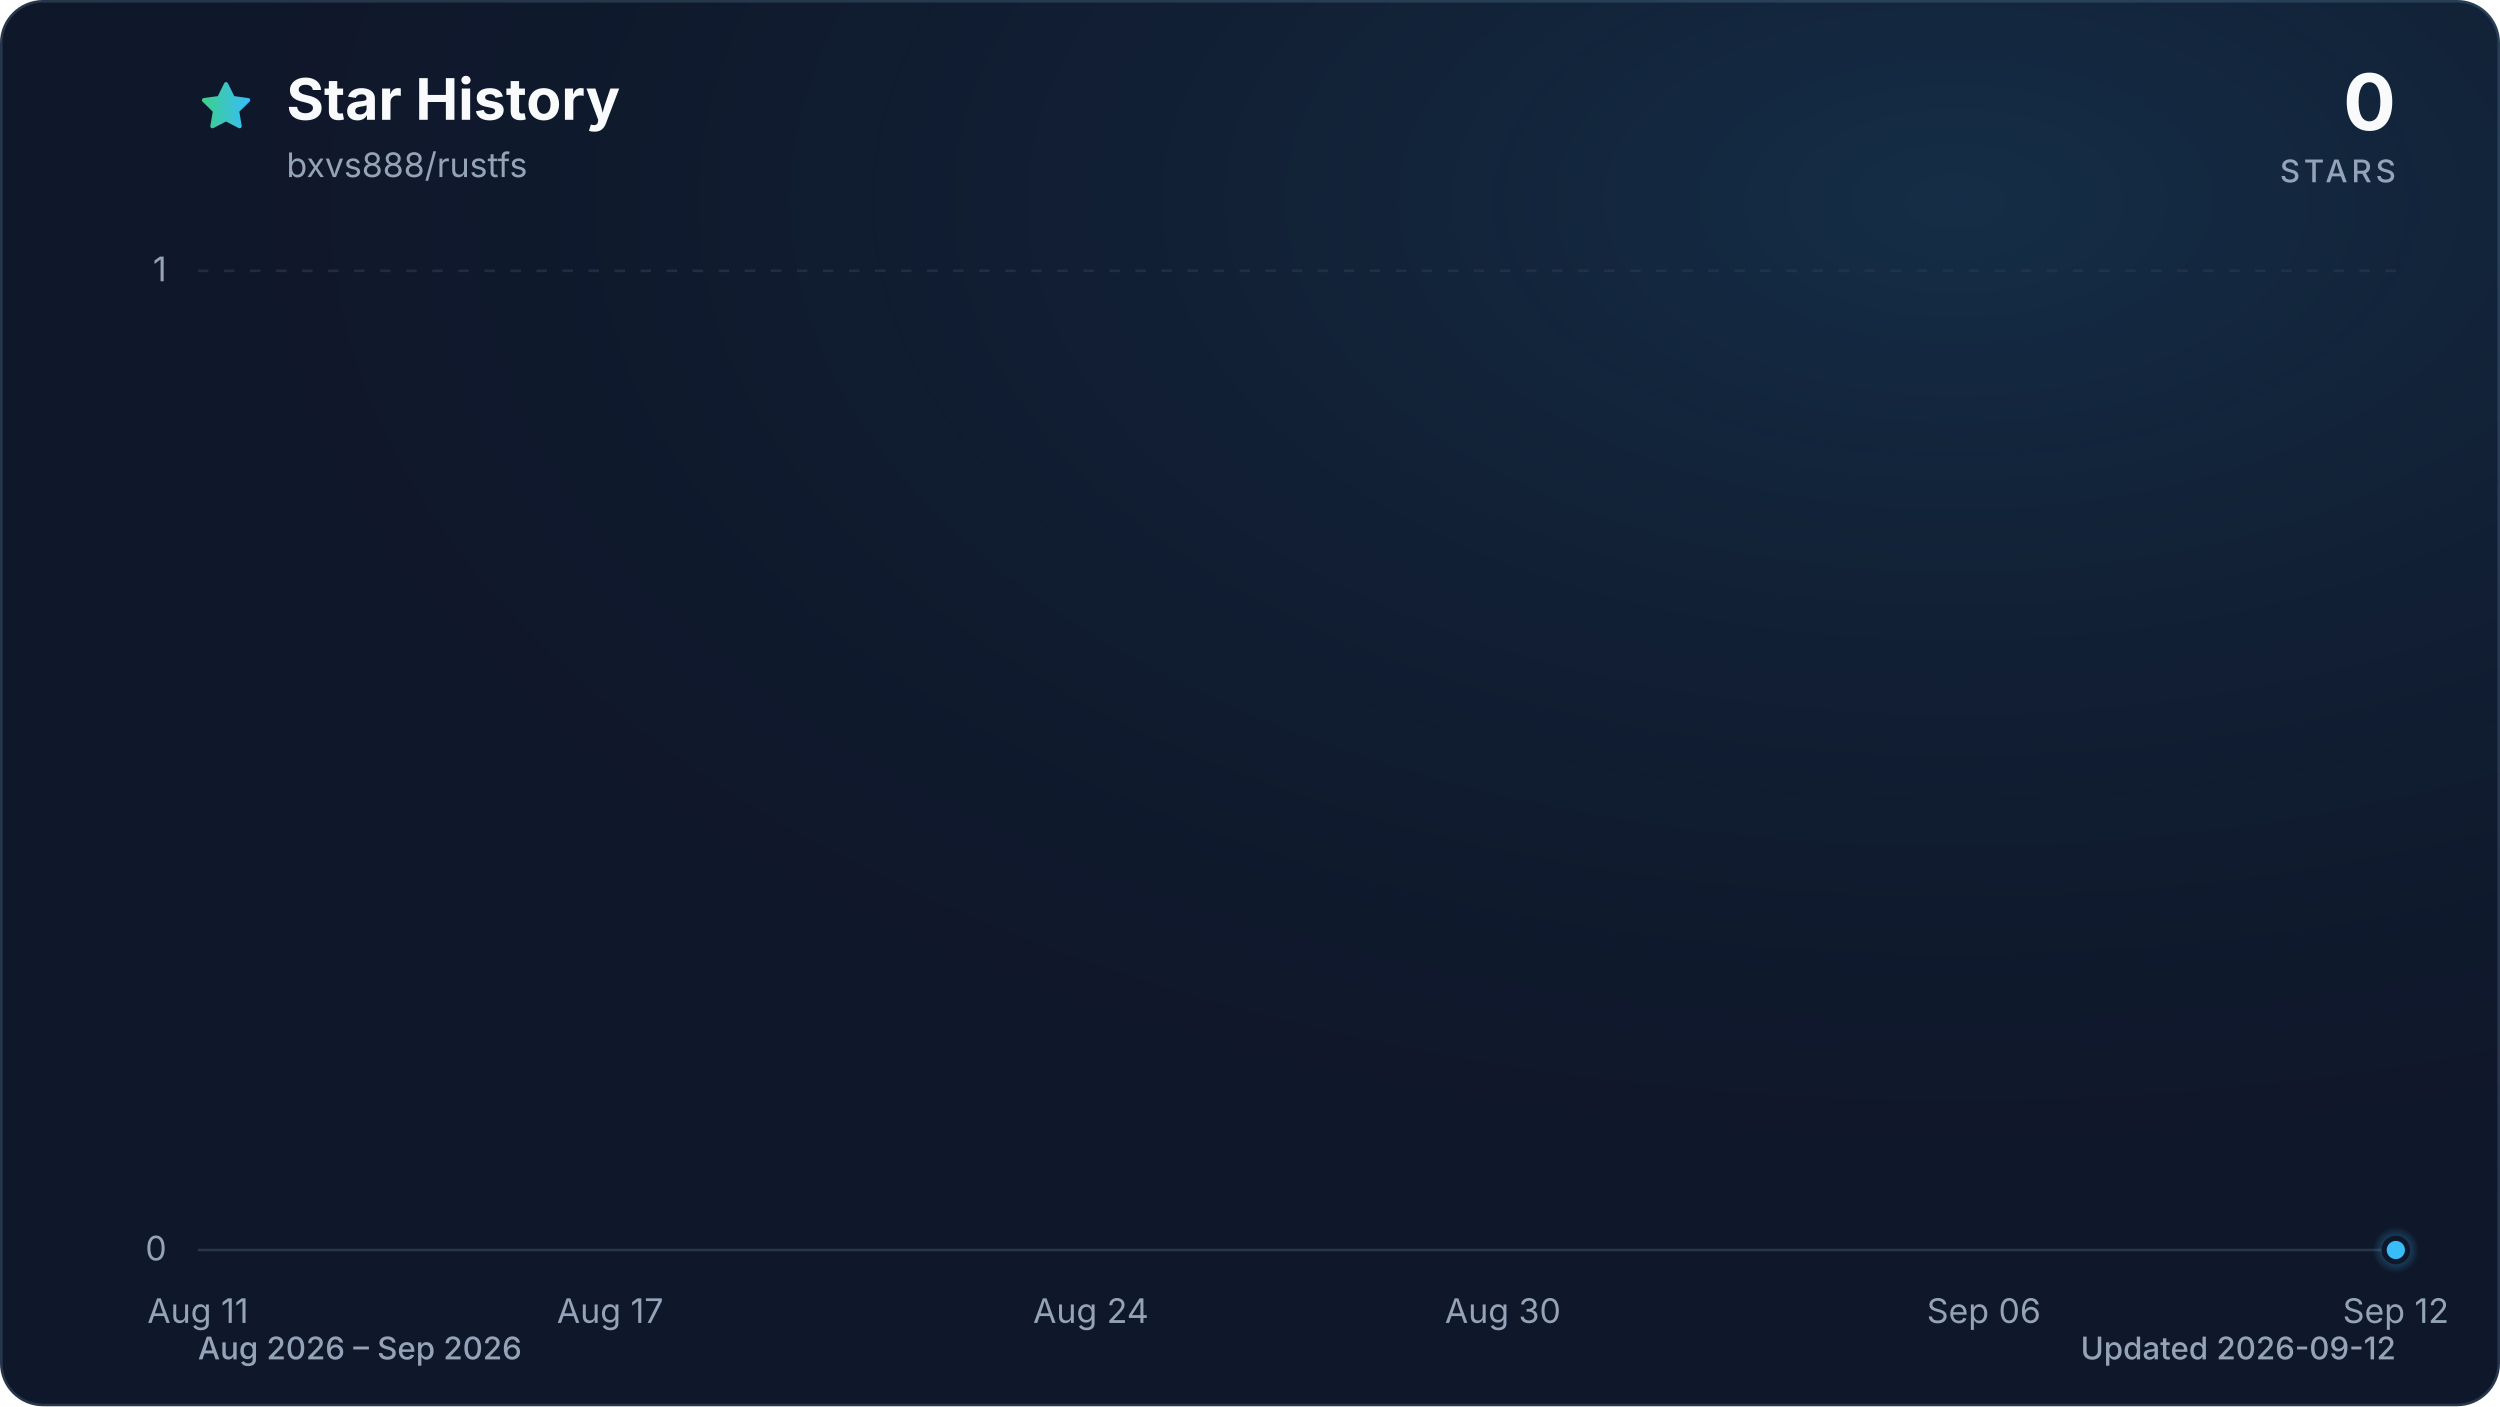
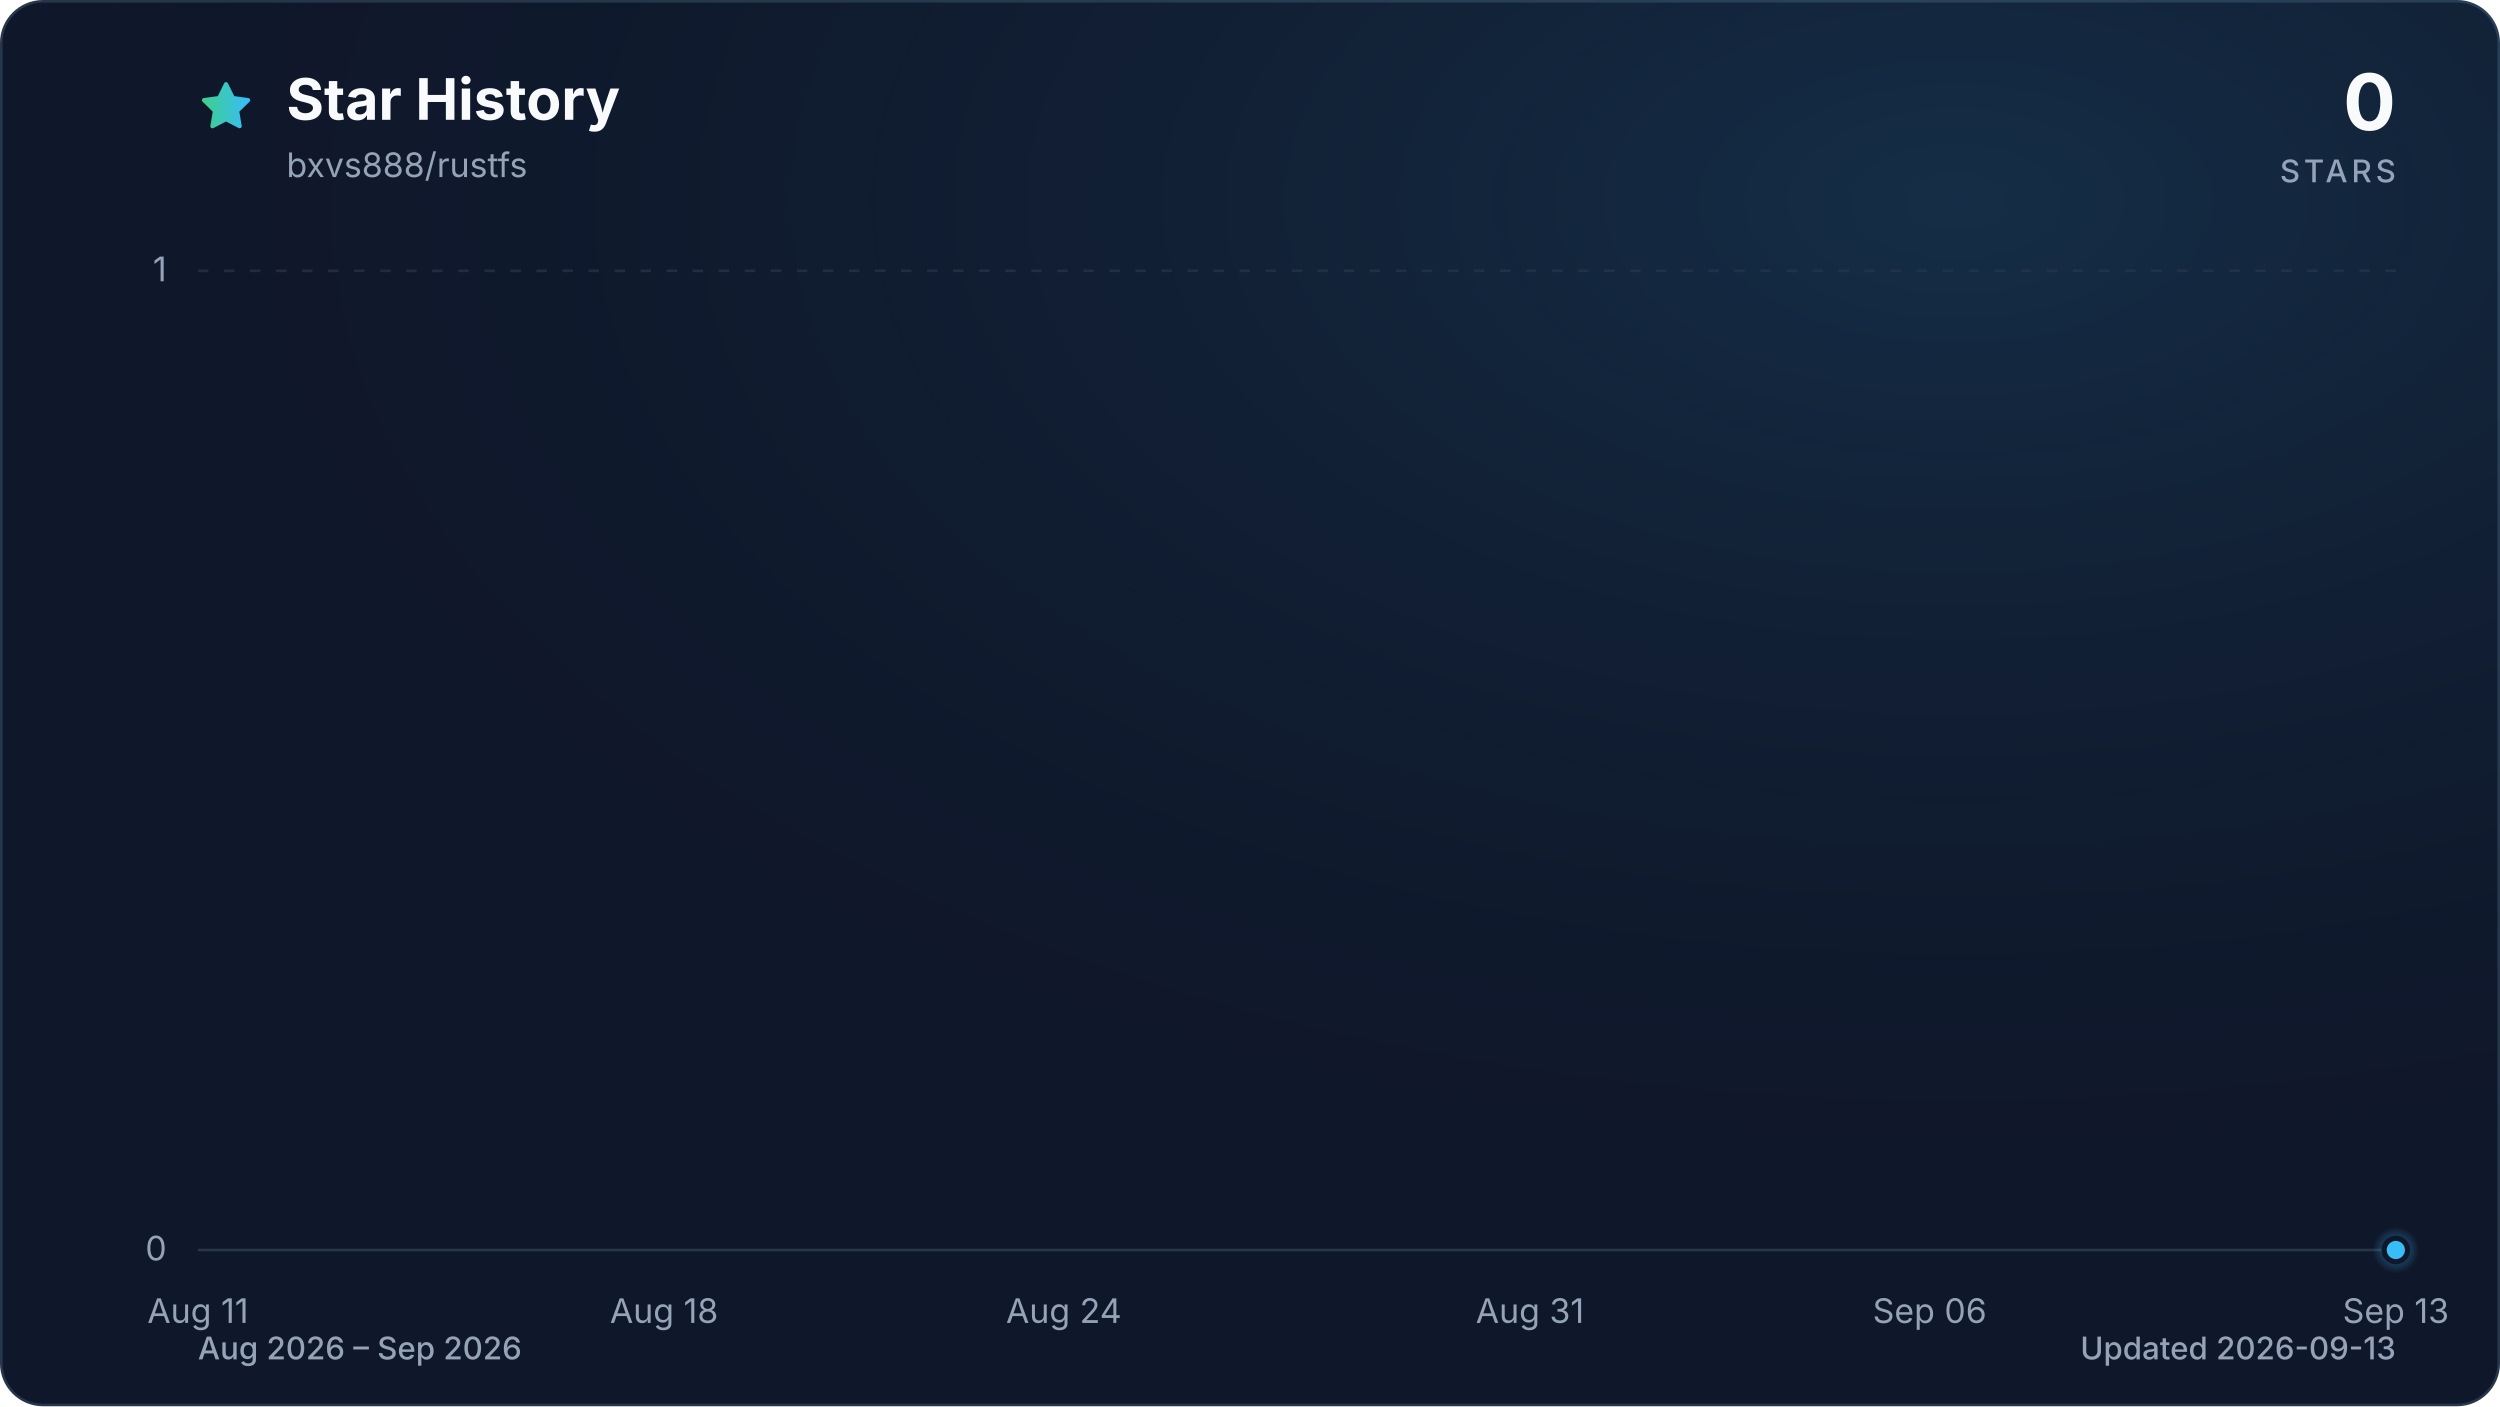
<svg xmlns="http://www.w3.org/2000/svg" viewBox="0 0 960 540" role="img" aria-labelledby="title description" data-style="gradient" data-variant="glow" data-animated="true">
  <defs>
    <linearGradient id="trend" x1="0" y1="0" x2="1" y2="0">
      <stop offset="0%" stop-color="#3ecf8e" />
      <stop offset="100%" stop-color="#38bdf8" />
    </linearGradient>
    <linearGradient id="area" x1="0" y1="0" x2="0" y2="1">
      <stop offset="0%" stop-color="#3ecf8e" stop-opacity="0.30" />
      <stop offset="55%" stop-color="#38bdf8" stop-opacity="0.10" />
      <stop offset="100%" stop-color="#38bdf8" stop-opacity="0.01" />
    </linearGradient>
    <radialGradient id="marker-halo" cx="50%" cy="50%" r="50%">
      <stop offset="0%" stop-color="#38bdf8" stop-opacity="0.55" />
      <stop offset="100%" stop-color="#38bdf8" stop-opacity="0" />
    </radialGradient>
    <radialGradient id="surface-glow" cx="78%" cy="14%" r="80%">
      <stop offset="0%" stop-color="#38bdf8" stop-opacity="0.14" />
      <stop offset="100%" stop-color="#0f172a" stop-opacity="0" />
    </radialGradient>
    <filter id="trend-glow" x="-20%" y="-20%" width="140%" height="140%">
      <feGaussianBlur stdDeviation="7" />
    </filter>
  </defs>
  <style>
.trend-enter{transform-box:fill-box;transform-origin:center;animation:trend-enter 520ms cubic-bezier(0.16,1,0.3,1)}
.marker-enter{transform-box:fill-box;transform-origin:center;animation:marker-enter 320ms cubic-bezier(0.16,1,0.3,1) 200ms both}
.marker-pulse{transform-box:fill-box;transform-origin:center;animation:marker-pulse 2.6s ease-out infinite}
@keyframes trend-enter{from{opacity:.35;transform:translateY(10px)}to{opacity:1;transform:translateY(0)}}
@keyframes marker-enter{from{opacity:0;transform:scale(.4)}to{opacity:1;transform:scale(1)}}
@keyframes marker-pulse{0%{opacity:.5;transform:scale(.7)}70%,100%{opacity:0;transform:scale(2.1)}}
@media (prefers-reduced-motion:reduce){.trend-enter,.marker-enter,.marker-pulse{animation:none!important}}
@media (prefers-reduced-motion:reduce){.marker-pulse{opacity:0}}
</style>
  <rect x="0.5" y="0.5" width="959" height="539" fill="#0f172a" stroke="#27364a" stroke-width="1" rx="16" />
  <rect width="960" height="540" fill="url(#surface-glow)" rx="16" />
  <path d="M12 2.6l2.9 5.9 6.5.9-4.7 4.6 1.1 6.5-5.8-3-5.8 3 1.1-6.5-4.7-4.6 6.5-.9L12 2.6Z" transform="translate(76 30) scale(.9)" fill="url(#trend)" stroke="url(#trend)" stroke-width="1.8" stroke-linejoin="round" aria-hidden="true" />
  <text x="110" y="46" fill="#f8fafc" font-family="ui-sans-serif, system-ui, -apple-system, BlinkMacSystemFont, 'Segoe UI', sans-serif" font-size="22" font-weight="700">Star History</text>
  <text x="110" y="68" fill="#94a3b8" font-family="ui-sans-serif, system-ui, -apple-system, BlinkMacSystemFont, 'Segoe UI', sans-serif" font-size="13">bxvs888/rustfs</text>
  <text x="920" y="50" fill="#f8fafc" font-family="ui-sans-serif, system-ui, -apple-system, BlinkMacSystemFont, 'Segoe UI', sans-serif" font-size="30" font-weight="700" text-anchor="end">0</text>
  <text x="920" y="70" fill="#94a3b8" font-family="ui-sans-serif, system-ui, -apple-system, BlinkMacSystemFont, 'Segoe UI', sans-serif" font-size="12" font-weight="500" letter-spacing="1.5" text-anchor="end">STARS</text>
  <line x1="76" y1="480.0" x2="920" y2="480.0" stroke="#27364a" stroke-width="1" stroke-dasharray="0" opacity="1" />
  <text x="64" y="484.0" fill="#94a3b8" font-family="ui-sans-serif, system-ui, -apple-system, BlinkMacSystemFont, 'Segoe UI', sans-serif" font-size="13" text-anchor="end">0</text>
  <line x1="76" y1="104.0" x2="920" y2="104.0" stroke="#27364a" stroke-width="1" stroke-dasharray="4 6" opacity="0.7" />
  <text x="64" y="108.0" fill="#94a3b8" font-family="ui-sans-serif, system-ui, -apple-system, BlinkMacSystemFont, 'Segoe UI', sans-serif" font-size="13" text-anchor="end">1</text>
  <text x="76.0" y="508" fill="#94a3b8" font-family="ui-sans-serif, system-ui, -apple-system, BlinkMacSystemFont, 'Segoe UI', sans-serif" font-size="13" text-anchor="middle">Aug 11</text>
-   <text x="234.3" y="508" fill="#94a3b8" font-family="ui-sans-serif, system-ui, -apple-system, BlinkMacSystemFont, 'Segoe UI', sans-serif" font-size="13" text-anchor="middle">Aug 17</text>
-   <text x="418.9" y="508" fill="#94a3b8" font-family="ui-sans-serif, system-ui, -apple-system, BlinkMacSystemFont, 'Segoe UI', sans-serif" font-size="13" text-anchor="middle">Aug 24</text>
-   <text x="577.1" y="508" fill="#94a3b8" font-family="ui-sans-serif, system-ui, -apple-system, BlinkMacSystemFont, 'Segoe UI', sans-serif" font-size="13" text-anchor="middle">Aug 30</text>
-   <text x="761.8" y="508" fill="#94a3b8" font-family="ui-sans-serif, system-ui, -apple-system, BlinkMacSystemFont, 'Segoe UI', sans-serif" font-size="13" text-anchor="middle">Sep 06</text>
-   <text x="920.0" y="508" fill="#94a3b8" font-family="ui-sans-serif, system-ui, -apple-system, BlinkMacSystemFont, 'Segoe UI', sans-serif" font-size="13" text-anchor="middle">Sep 12</text>
+   <text x="255.0" y="508" fill="#94a3b8" font-family="ui-sans-serif, system-ui, -apple-system, BlinkMacSystemFont, 'Segoe UI', sans-serif" font-size="13" text-anchor="middle">Aug 18</text>
+   <text x="408.5" y="508" fill="#94a3b8" font-family="ui-sans-serif, system-ui, -apple-system, BlinkMacSystemFont, 'Segoe UI', sans-serif" font-size="13" text-anchor="middle">Aug 24</text>
+   <text x="587.5" y="508" fill="#94a3b8" font-family="ui-sans-serif, system-ui, -apple-system, BlinkMacSystemFont, 'Segoe UI', sans-serif" font-size="13" text-anchor="middle">Aug 31</text>
+   <text x="741.0" y="508" fill="#94a3b8" font-family="ui-sans-serif, system-ui, -apple-system, BlinkMacSystemFont, 'Segoe UI', sans-serif" font-size="13" text-anchor="middle">Sep 06</text>
+   <text x="920.0" y="508" fill="#94a3b8" font-family="ui-sans-serif, system-ui, -apple-system, BlinkMacSystemFont, 'Segoe UI', sans-serif" font-size="13" text-anchor="middle">Sep 13</text>
  <g class="trend-enter">
-     <path d="M 76.0 480.0 C 84.8 480.0, 93.6 480.0, 102.4 480.0 C 111.2 480.0, 120.0 480.0, 128.8 480.0 C 137.5 480.0, 146.3 480.0, 155.1 480.0 C 163.9 480.0, 172.7 480.0, 181.5 480.0 C 190.3 480.0, 199.1 480.0, 207.9 480.0 C 216.7 480.0, 225.5 480.0, 234.3 480.0 C 243.0 480.0, 251.8 480.0, 260.6 480.0 C 269.4 480.0, 278.2 480.0, 287.0 480.0 C 295.8 480.0, 304.6 480.0, 313.4 480.0 C 322.2 480.0, 331.0 480.0, 339.8 480.0 C 348.5 480.0, 357.3 480.0, 366.1 480.0 C 374.9 480.0, 383.7 480.0, 392.5 480.0 C 401.3 480.0, 410.1 480.0, 418.9 480.0 C 427.7 480.0, 436.5 480.0, 445.3 480.0 C 454.0 480.0, 462.8 480.0, 471.6 480.0 C 480.4 480.0, 489.2 480.0, 498.0 480.0 C 506.8 480.0, 515.6 480.0, 524.4 480.0 C 533.2 480.0, 542.0 480.0, 550.8 480.0 C 559.5 480.0, 568.3 480.0, 577.1 480.0 C 585.9 480.0, 594.7 480.0, 603.5 480.0 C 612.3 480.0, 621.1 480.0, 629.9 480.0 C 638.7 480.0, 647.5 480.0, 656.3 480.0 C 665.0 480.0, 673.8 480.0, 682.6 480.0 C 691.4 480.0, 700.2 480.0, 709.0 480.0 C 717.8 480.0, 726.6 480.0, 735.4 480.0 C 744.2 480.0, 753.0 480.0, 761.8 480.0 C 770.5 480.0, 779.3 480.0, 788.1 480.0 C 796.9 480.0, 805.7 480.0, 814.5 480.0 C 823.3 480.0, 832.1 480.0, 840.9 480.0 C 849.7 480.0, 858.5 480.0, 867.3 480.0 C 876.0 480.0, 884.8 480.0, 893.6 480.0 C 902.4 480.0, 911.2 480.0, 920.0 480.0 L 920.0 480.0 L 76.0 480.0 Z" fill="url(#area)" />
-     <path d="M 76.0 480.0 C 84.8 480.0, 93.6 480.0, 102.4 480.0 C 111.2 480.0, 120.0 480.0, 128.8 480.0 C 137.5 480.0, 146.3 480.0, 155.1 480.0 C 163.9 480.0, 172.7 480.0, 181.5 480.0 C 190.3 480.0, 199.1 480.0, 207.9 480.0 C 216.7 480.0, 225.5 480.0, 234.3 480.0 C 243.0 480.0, 251.8 480.0, 260.6 480.0 C 269.4 480.0, 278.2 480.0, 287.0 480.0 C 295.8 480.0, 304.6 480.0, 313.4 480.0 C 322.2 480.0, 331.0 480.0, 339.8 480.0 C 348.5 480.0, 357.3 480.0, 366.1 480.0 C 374.9 480.0, 383.7 480.0, 392.5 480.0 C 401.3 480.0, 410.1 480.0, 418.9 480.0 C 427.7 480.0, 436.5 480.0, 445.3 480.0 C 454.0 480.0, 462.8 480.0, 471.6 480.0 C 480.4 480.0, 489.2 480.0, 498.0 480.0 C 506.8 480.0, 515.6 480.0, 524.4 480.0 C 533.2 480.0, 542.0 480.0, 550.8 480.0 C 559.5 480.0, 568.3 480.0, 577.1 480.0 C 585.9 480.0, 594.7 480.0, 603.5 480.0 C 612.3 480.0, 621.1 480.0, 629.9 480.0 C 638.7 480.0, 647.5 480.0, 656.3 480.0 C 665.0 480.0, 673.8 480.0, 682.6 480.0 C 691.4 480.0, 700.2 480.0, 709.0 480.0 C 717.8 480.0, 726.6 480.0, 735.4 480.0 C 744.2 480.0, 753.0 480.0, 761.8 480.0 C 770.5 480.0, 779.3 480.0, 788.1 480.0 C 796.9 480.0, 805.7 480.0, 814.5 480.0 C 823.3 480.0, 832.1 480.0, 840.9 480.0 C 849.7 480.0, 858.5 480.0, 867.3 480.0 C 876.0 480.0, 884.8 480.0, 893.6 480.0 C 902.4 480.0, 911.2 480.0, 920.0 480.0" fill="none" stroke="url(#trend)" stroke-width="12" stroke-linecap="round" stroke-linejoin="round" opacity="0.16" filter="url(#trend-glow)" />
-     <path d="M 76.0 480.0 C 84.8 480.0, 93.6 480.0, 102.4 480.0 C 111.2 480.0, 120.0 480.0, 128.8 480.0 C 137.5 480.0, 146.3 480.0, 155.1 480.0 C 163.9 480.0, 172.7 480.0, 181.5 480.0 C 190.3 480.0, 199.1 480.0, 207.9 480.0 C 216.7 480.0, 225.5 480.0, 234.3 480.0 C 243.0 480.0, 251.8 480.0, 260.6 480.0 C 269.4 480.0, 278.2 480.0, 287.0 480.0 C 295.8 480.0, 304.6 480.0, 313.4 480.0 C 322.2 480.0, 331.0 480.0, 339.8 480.0 C 348.5 480.0, 357.3 480.0, 366.1 480.0 C 374.9 480.0, 383.7 480.0, 392.5 480.0 C 401.3 480.0, 410.1 480.0, 418.9 480.0 C 427.7 480.0, 436.5 480.0, 445.3 480.0 C 454.0 480.0, 462.8 480.0, 471.6 480.0 C 480.4 480.0, 489.2 480.0, 498.0 480.0 C 506.8 480.0, 515.6 480.0, 524.4 480.0 C 533.2 480.0, 542.0 480.0, 550.8 480.0 C 559.5 480.0, 568.3 480.0, 577.1 480.0 C 585.9 480.0, 594.7 480.0, 603.5 480.0 C 612.3 480.0, 621.1 480.0, 629.9 480.0 C 638.7 480.0, 647.5 480.0, 656.3 480.0 C 665.0 480.0, 673.8 480.0, 682.6 480.0 C 691.4 480.0, 700.2 480.0, 709.0 480.0 C 717.8 480.0, 726.6 480.0, 735.4 480.0 C 744.2 480.0, 753.0 480.0, 761.8 480.0 C 770.5 480.0, 779.3 480.0, 788.1 480.0 C 796.9 480.0, 805.7 480.0, 814.5 480.0 C 823.3 480.0, 832.1 480.0, 840.9 480.0 C 849.7 480.0, 858.5 480.0, 867.3 480.0 C 876.0 480.0, 884.8 480.0, 893.6 480.0 C 902.4 480.0, 911.2 480.0, 920.0 480.0" fill="none" stroke="url(#trend)" stroke-width="3" stroke-linecap="round" stroke-linejoin="round" />
+     <path d="M 76.0 480.0 C 84.5 480.0, 93.1 480.0, 101.6 480.0 C 110.1 480.0, 118.6 480.0, 127.2 480.0 C 135.7 480.0, 144.2 480.0, 152.7 480.0 C 161.3 480.0, 169.8 480.0, 178.3 480.0 C 186.8 480.0, 195.4 480.0, 203.9 480.0 C 212.4 480.0, 220.9 480.0, 229.5 480.0 C 238.0 480.0, 246.5 480.0, 255.0 480.0 C 263.6 480.0, 272.1 480.0, 280.6 480.0 C 289.1 480.0, 297.7 480.0, 306.2 480.0 C 314.7 480.0, 323.2 480.0, 331.8 480.0 C 340.3 480.0, 348.8 480.0, 357.3 480.0 C 365.9 480.0, 374.4 480.0, 382.9 480.0 C 391.4 480.0, 400.0 480.0, 408.5 480.0 C 417.0 480.0, 425.5 480.0, 434.1 480.0 C 442.6 480.0, 451.1 480.0, 459.6 480.0 C 468.2 480.0, 476.7 480.0, 485.2 480.0 C 493.7 480.0, 502.3 480.0, 510.8 480.0 C 519.3 480.0, 527.8 480.0, 536.4 480.0 C 544.9 480.0, 553.4 480.0, 561.9 480.0 C 570.5 480.0, 579.0 480.0, 587.5 480.0 C 596.0 480.0, 604.6 480.0, 613.1 480.0 C 621.6 480.0, 630.1 480.0, 638.7 480.0 C 647.2 480.0, 655.7 480.0, 664.2 480.0 C 672.8 480.0, 681.3 480.0, 689.8 480.0 C 698.3 480.0, 706.9 480.0, 715.4 480.0 C 723.9 480.0, 732.4 480.0, 741.0 480.0 C 749.5 480.0, 758.0 480.0, 766.5 480.0 C 775.1 480.0, 783.6 480.0, 792.1 480.0 C 800.6 480.0, 809.2 480.0, 817.7 480.0 C 826.2 480.0, 834.7 480.0, 843.3 480.0 C 851.8 480.0, 860.3 480.0, 868.8 480.0 C 877.4 480.0, 885.9 480.0, 894.4 480.0 C 902.9 480.0, 911.5 480.0, 920.0 480.0 L 920.0 480.0 L 76.0 480.0 Z" fill="url(#area)" />
+     <path d="M 76.0 480.0 C 84.5 480.0, 93.1 480.0, 101.6 480.0 C 110.1 480.0, 118.6 480.0, 127.2 480.0 C 135.7 480.0, 144.2 480.0, 152.7 480.0 C 161.3 480.0, 169.8 480.0, 178.3 480.0 C 186.8 480.0, 195.4 480.0, 203.9 480.0 C 212.4 480.0, 220.9 480.0, 229.5 480.0 C 238.0 480.0, 246.5 480.0, 255.0 480.0 C 263.6 480.0, 272.1 480.0, 280.6 480.0 C 289.1 480.0, 297.7 480.0, 306.2 480.0 C 314.7 480.0, 323.2 480.0, 331.8 480.0 C 340.3 480.0, 348.8 480.0, 357.3 480.0 C 365.9 480.0, 374.4 480.0, 382.9 480.0 C 391.4 480.0, 400.0 480.0, 408.5 480.0 C 417.0 480.0, 425.5 480.0, 434.1 480.0 C 442.6 480.0, 451.1 480.0, 459.6 480.0 C 468.2 480.0, 476.7 480.0, 485.2 480.0 C 493.7 480.0, 502.3 480.0, 510.8 480.0 C 519.3 480.0, 527.8 480.0, 536.4 480.0 C 544.9 480.0, 553.4 480.0, 561.9 480.0 C 570.5 480.0, 579.0 480.0, 587.5 480.0 C 596.0 480.0, 604.6 480.0, 613.1 480.0 C 621.6 480.0, 630.1 480.0, 638.7 480.0 C 647.2 480.0, 655.7 480.0, 664.2 480.0 C 672.8 480.0, 681.3 480.0, 689.8 480.0 C 698.3 480.0, 706.9 480.0, 715.4 480.0 C 723.9 480.0, 732.4 480.0, 741.0 480.0 C 749.5 480.0, 758.0 480.0, 766.5 480.0 C 775.1 480.0, 783.6 480.0, 792.1 480.0 C 800.6 480.0, 809.2 480.0, 817.7 480.0 C 826.2 480.0, 834.7 480.0, 843.3 480.0 C 851.8 480.0, 860.3 480.0, 868.8 480.0 C 877.4 480.0, 885.9 480.0, 894.4 480.0 C 902.9 480.0, 911.5 480.0, 920.0 480.0" fill="none" stroke="url(#trend)" stroke-width="12" stroke-linecap="round" stroke-linejoin="round" opacity="0.16" filter="url(#trend-glow)" />
+     <path d="M 76.0 480.0 C 84.5 480.0, 93.1 480.0, 101.6 480.0 C 110.1 480.0, 118.6 480.0, 127.2 480.0 C 135.7 480.0, 144.2 480.0, 152.7 480.0 C 161.3 480.0, 169.8 480.0, 178.3 480.0 C 186.8 480.0, 195.4 480.0, 203.9 480.0 C 212.4 480.0, 220.9 480.0, 229.5 480.0 C 238.0 480.0, 246.5 480.0, 255.0 480.0 C 263.6 480.0, 272.1 480.0, 280.6 480.0 C 289.1 480.0, 297.7 480.0, 306.2 480.0 C 314.7 480.0, 323.2 480.0, 331.8 480.0 C 340.3 480.0, 348.8 480.0, 357.3 480.0 C 365.9 480.0, 374.4 480.0, 382.9 480.0 C 391.4 480.0, 400.0 480.0, 408.5 480.0 C 417.0 480.0, 425.5 480.0, 434.1 480.0 C 442.6 480.0, 451.1 480.0, 459.6 480.0 C 468.2 480.0, 476.7 480.0, 485.2 480.0 C 493.7 480.0, 502.3 480.0, 510.8 480.0 C 519.3 480.0, 527.8 480.0, 536.4 480.0 C 544.9 480.0, 553.4 480.0, 561.9 480.0 C 570.5 480.0, 579.0 480.0, 587.5 480.0 C 596.0 480.0, 604.6 480.0, 613.1 480.0 C 621.6 480.0, 630.1 480.0, 638.7 480.0 C 647.2 480.0, 655.7 480.0, 664.2 480.0 C 672.8 480.0, 681.3 480.0, 689.8 480.0 C 698.3 480.0, 706.9 480.0, 715.4 480.0 C 723.9 480.0, 732.4 480.0, 741.0 480.0 C 749.5 480.0, 758.0 480.0, 766.5 480.0 C 775.1 480.0, 783.6 480.0, 792.1 480.0 C 800.6 480.0, 809.2 480.0, 817.7 480.0 C 826.2 480.0, 834.7 480.0, 843.3 480.0 C 851.8 480.0, 860.3 480.0, 868.8 480.0 C 877.4 480.0, 885.9 480.0, 894.4 480.0 C 902.9 480.0, 911.5 480.0, 920.0 480.0" fill="none" stroke="url(#trend)" stroke-width="3" stroke-linecap="round" stroke-linejoin="round" />
  </g>
  <g class="marker-enter">
    <circle class="marker-pulse" cx="920.0" cy="480.0" r="9" fill="url(#marker-halo)" />
    <circle cx="920.0" cy="480.0" r="4.5" fill="#38bdf8" stroke="#0f172a" stroke-width="2" />
  </g>
  <text x="76" y="522" fill="#94a3b8" font-family="ui-sans-serif, system-ui, -apple-system, BlinkMacSystemFont, 'Segoe UI', sans-serif" font-size="12" font-weight="500">Aug 2026 – Sep 2026</text>
-   <text x="920" y="522" fill="#94a3b8" font-family="ui-sans-serif, system-ui, -apple-system, BlinkMacSystemFont, 'Segoe UI', sans-serif" font-size="12" font-weight="500" text-anchor="end">Updated 2026-09-12</text>
+   <text x="920" y="522" fill="#94a3b8" font-family="ui-sans-serif, system-ui, -apple-system, BlinkMacSystemFont, 'Segoe UI', sans-serif" font-size="12" font-weight="500" text-anchor="end">Updated 2026-09-13</text>
</svg>
